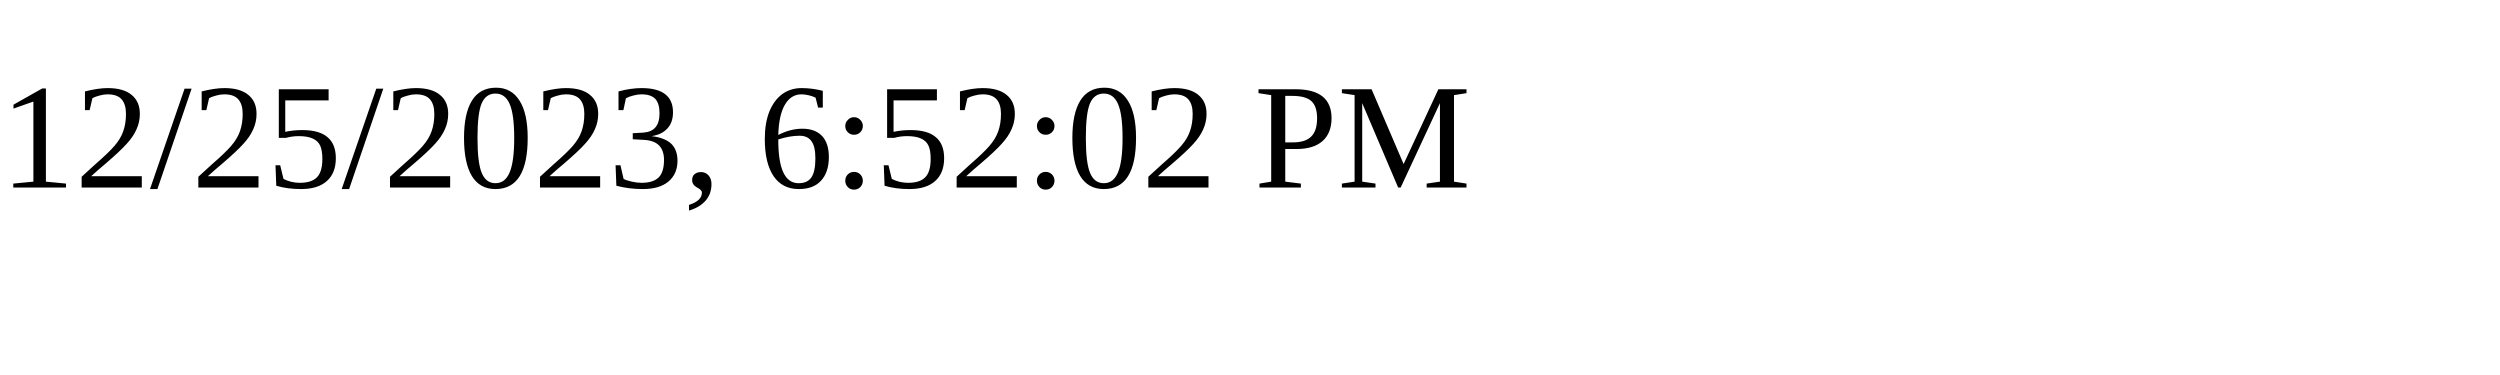
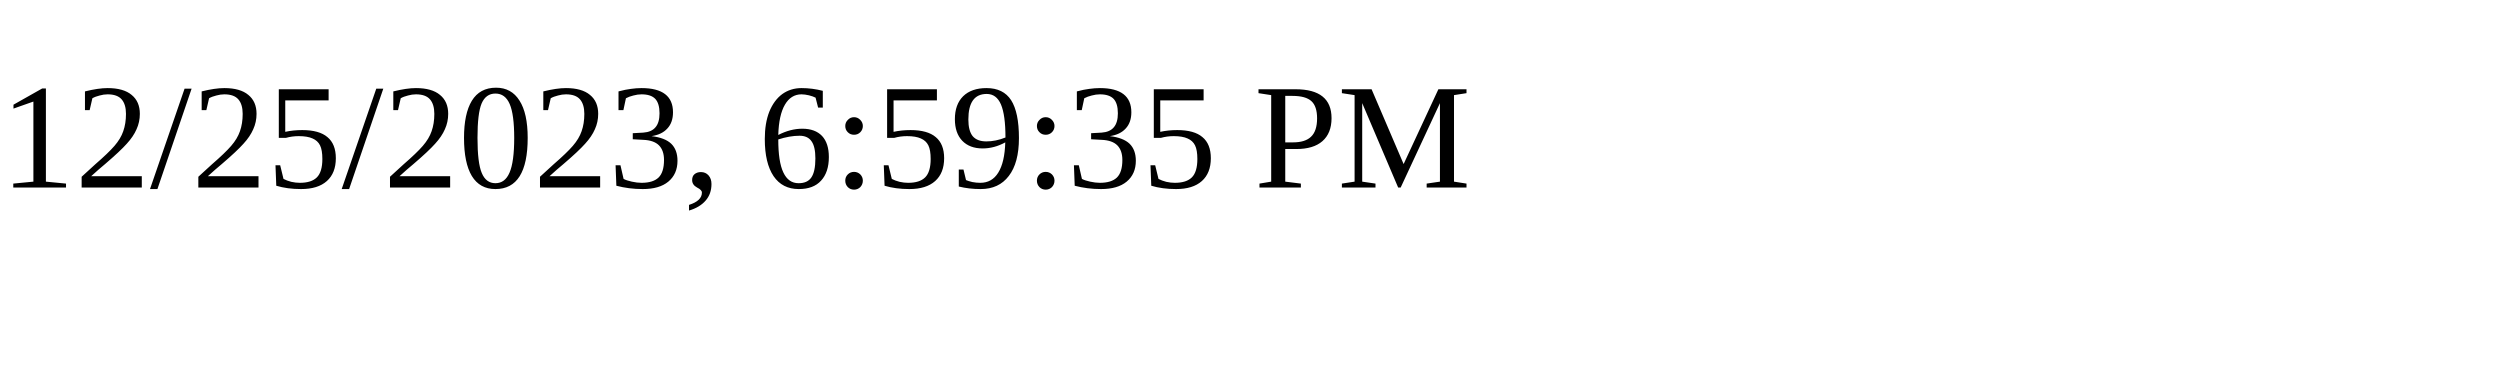
<svg xmlns="http://www.w3.org/2000/svg" height="30" width="200">
-   <text x="0" y="15">12/25/2023, 6:52:02 PM</text>
+   <text x="0" y="15">12/25/2023, 6:59:35 PM</text>
</svg>
